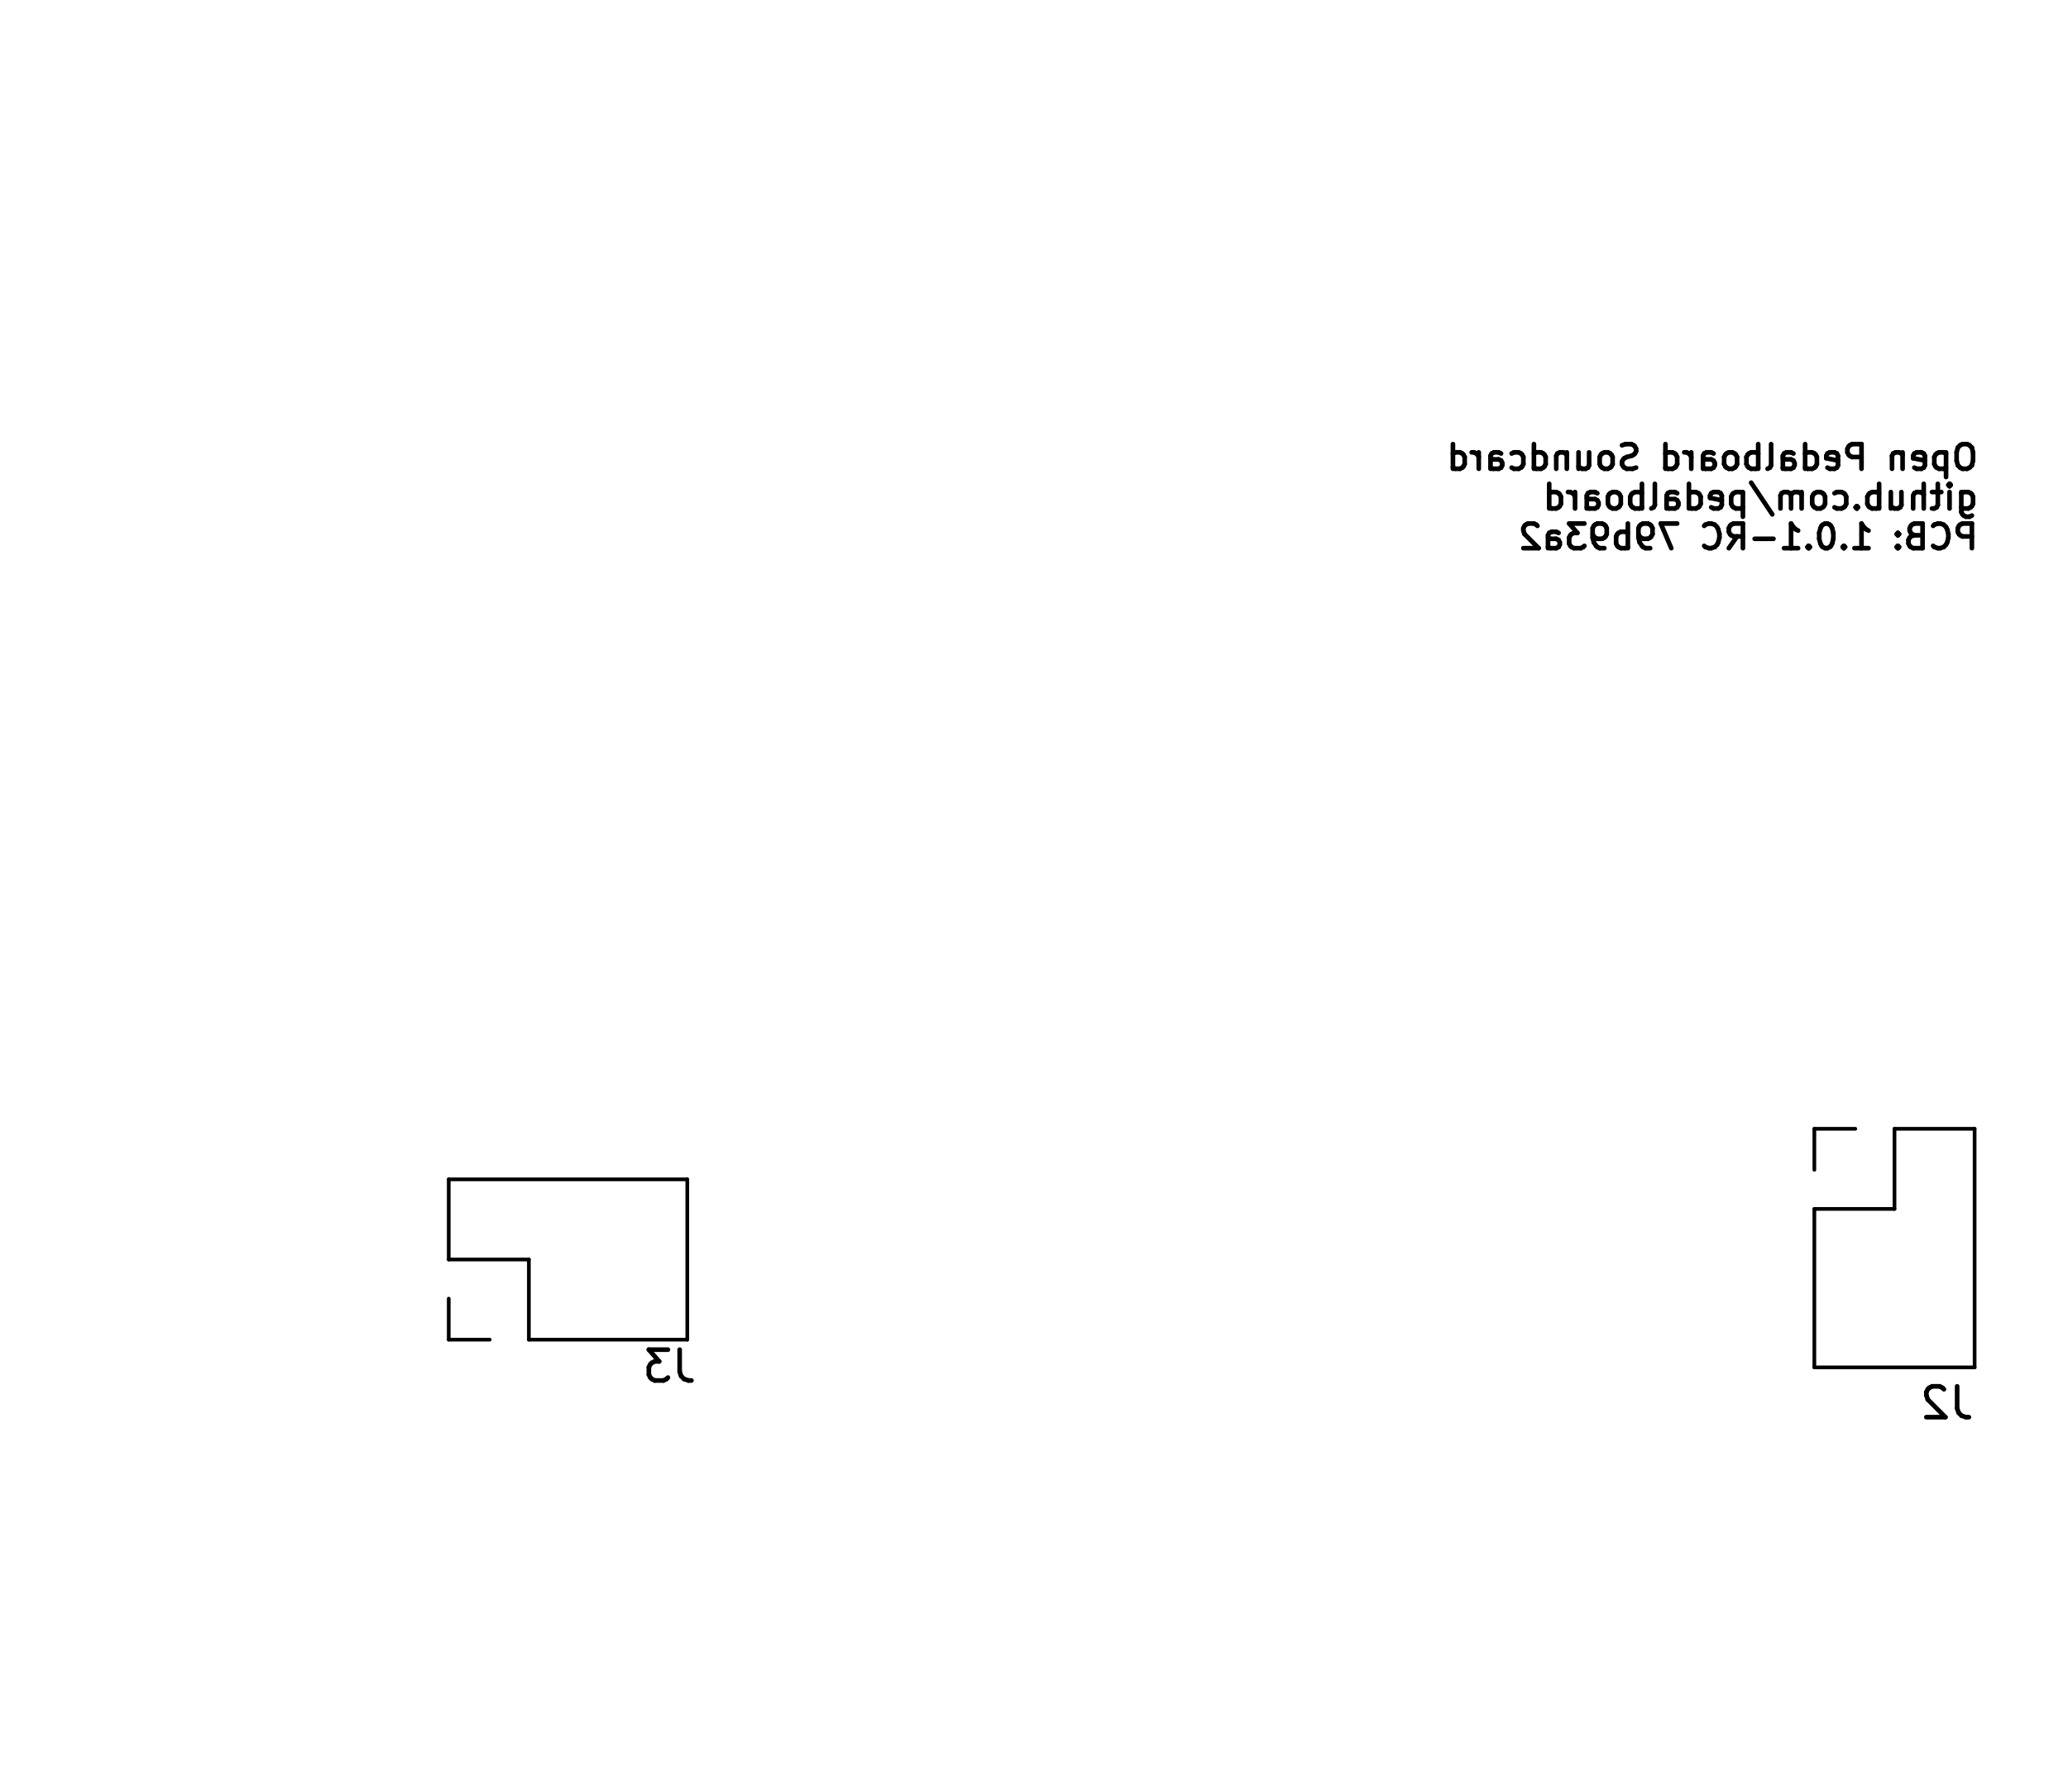
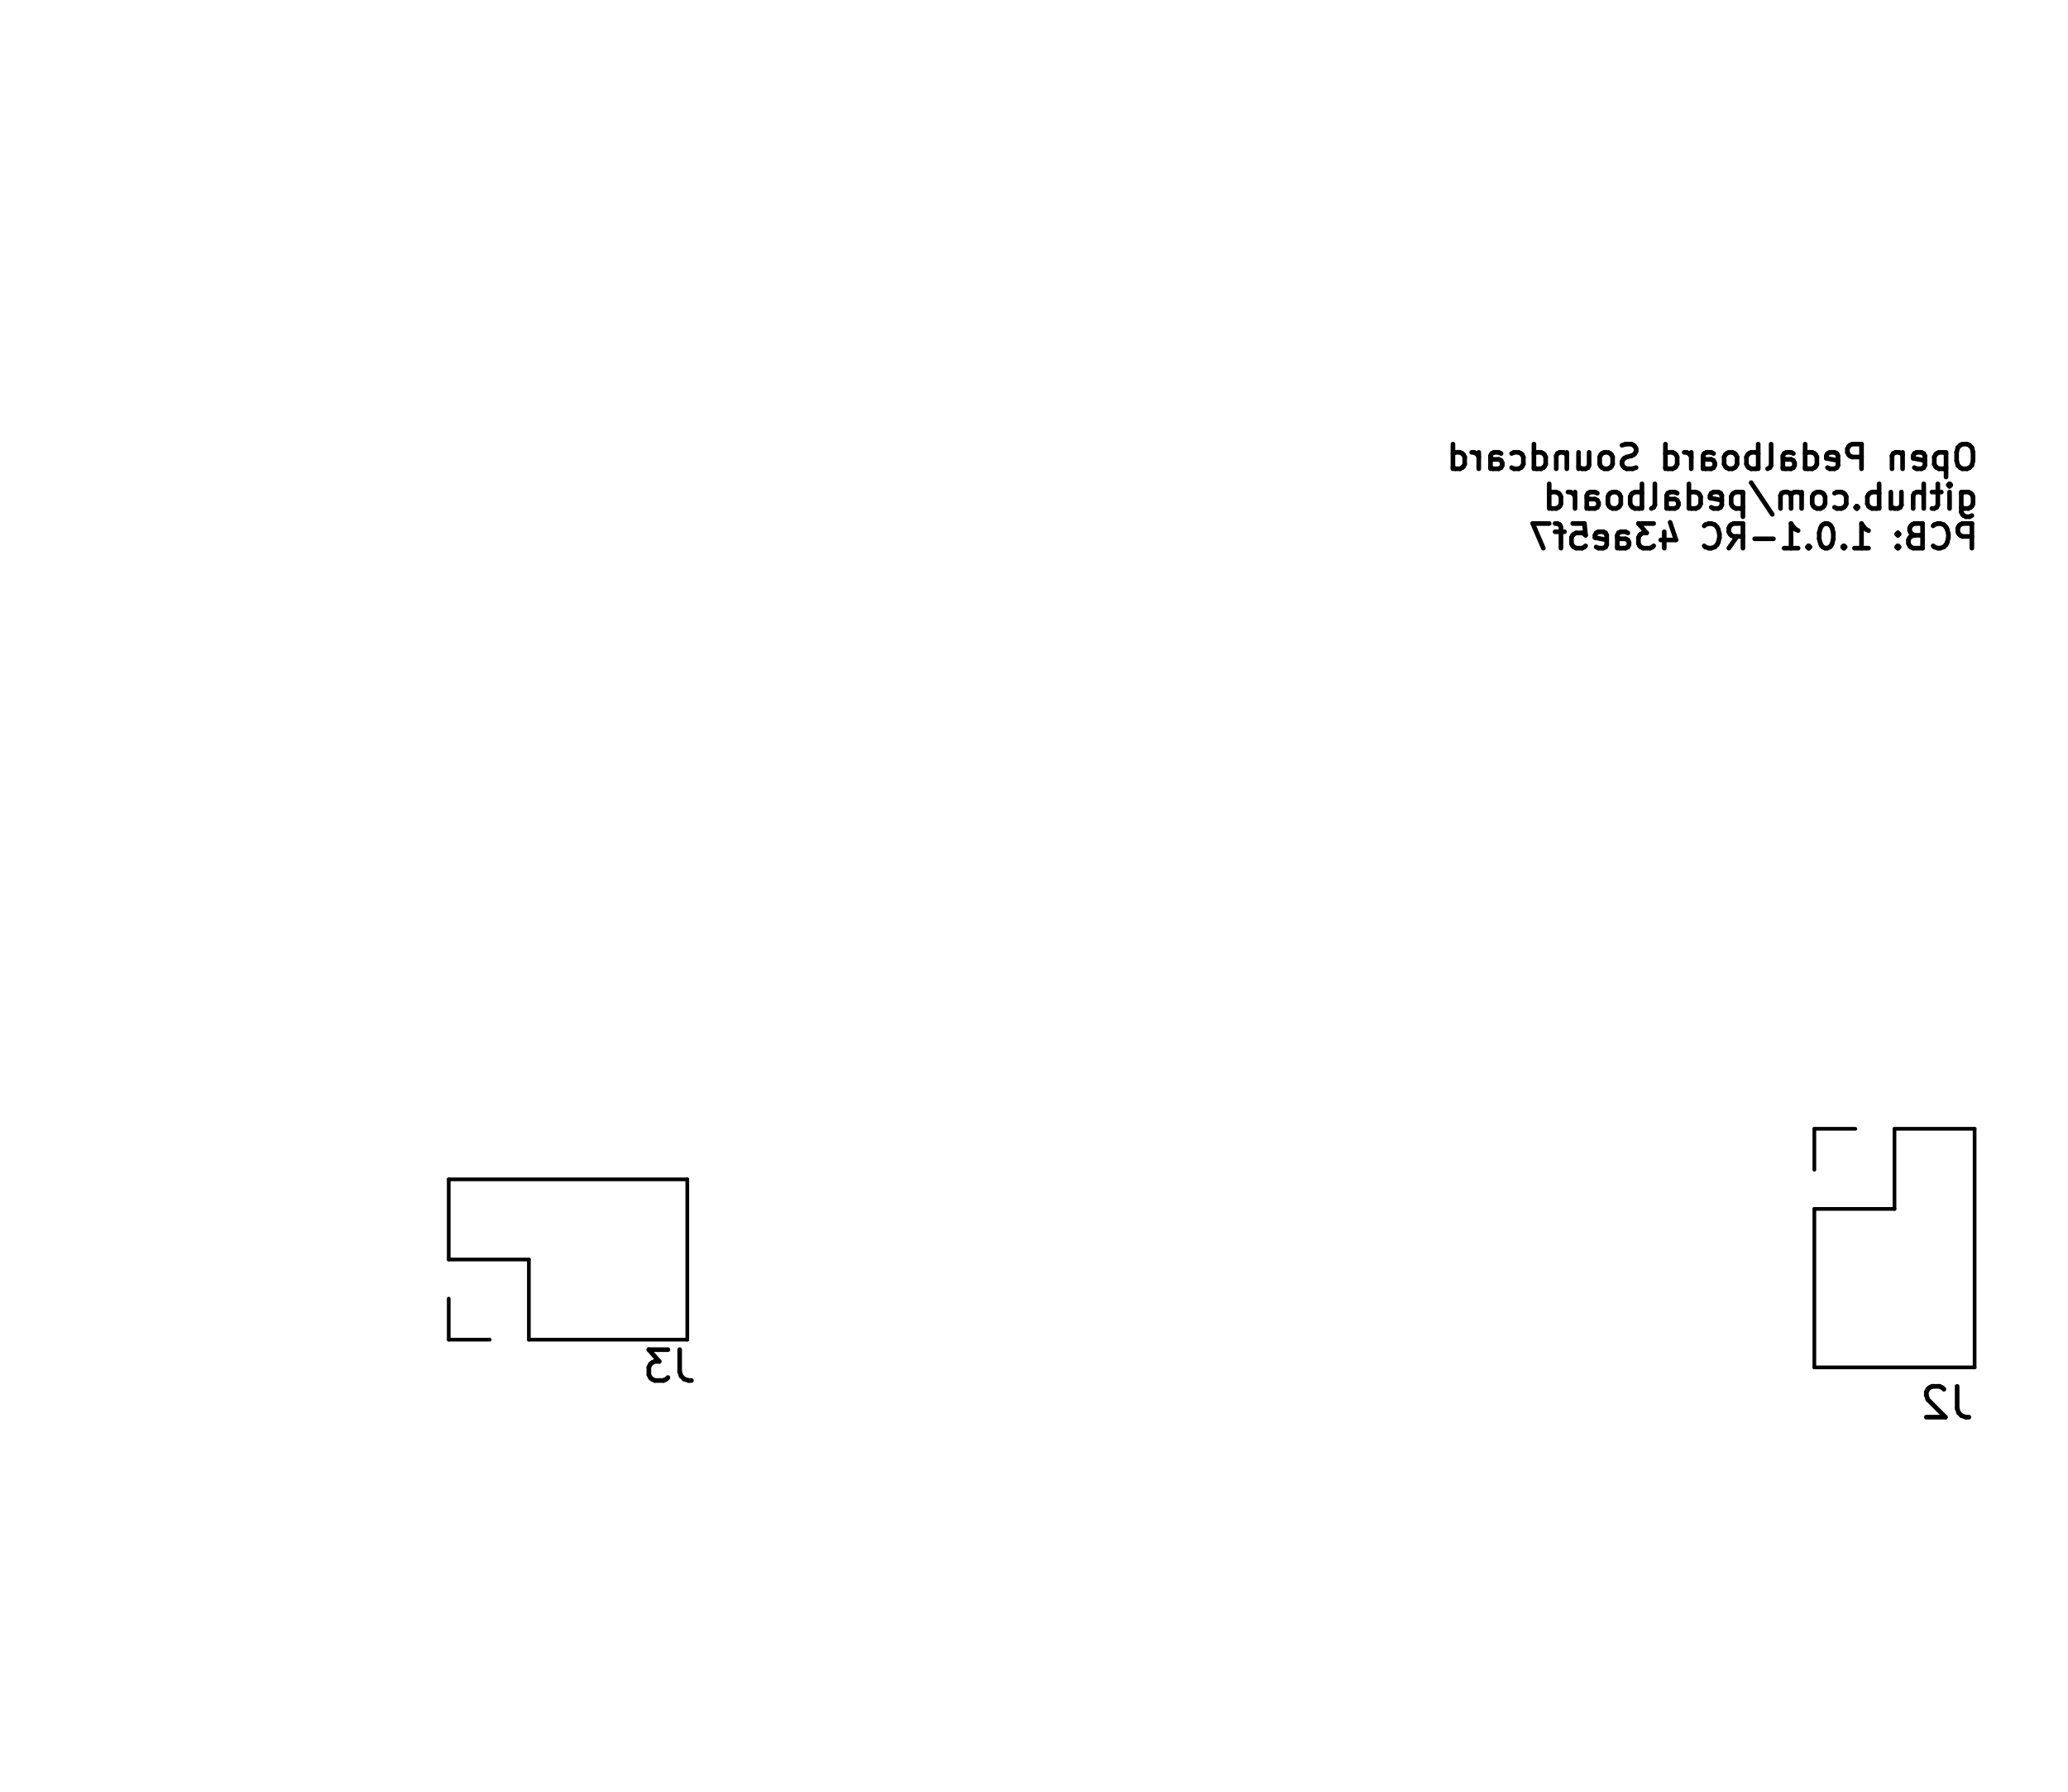
<svg xmlns="http://www.w3.org/2000/svg" version="1.1" width="6.71cm" height="5.811cm" viewBox="47.45 51.45 67.1 58.11">
  <g style="fill:#000000; fill-opacity:1;stroke:#000000; stroke-opacity:1; stroke-linecap:round; stroke-linejoin:round;" transform="translate(0 0) scale(1 1)">
</g>
  <g style="fill:none;  stroke:#000000; stroke-width:0.15; stroke-opacity:1;  stroke-linecap:round; stroke-linejoin:round;">
    <text x="111.72" y="66.764" transform="scale(-1 1) translate(-223.44 0)" textLength="17.509" font-size="1.067" lengthAdjust="spacingAndGlyphs" text-anchor="start" opacity="0" stroke-opacity="0">Open Pedalboard Soundcard</text>
    <g class="stroked-text">
      <path d="M111.278 65.858 L111.126 65.858 " />
      <path d="M111.126 65.858 L111.05 65.896 " />
      <path d="M111.05 65.896 L110.974 65.973 " />
      <path d="M110.974 65.973 L110.936 66.125 " />
      <path d="M110.936 66.125 L110.936 66.392 " />
      <path d="M110.936 66.392 L110.974 66.544 " />
      <path d="M110.974 66.544 L111.05 66.62 " />
      <path d="M111.05 66.62 L111.126 66.658 " />
      <path d="M111.126 66.658 L111.278 66.658 " />
      <path d="M111.278 66.658 L111.355 66.62 " />
      <path d="M111.355 66.62 L111.431 66.544 " />
      <path d="M111.431 66.544 L111.469 66.392 " />
      <path d="M111.469 66.392 L111.469 66.125 " />
      <path d="M111.469 66.125 L111.431 65.973 " />
      <path d="M111.431 65.973 L111.355 65.896 " />
      <path d="M111.355 65.896 L111.278 65.858 " />
      <path d="M110.593 66.125 L110.593 66.925 " />
      <path d="M110.593 66.163 L110.517 66.125 " />
      <path d="M110.517 66.125 L110.364 66.125 " />
      <path d="M110.364 66.125 L110.288 66.163 " />
      <path d="M110.288 66.163 L110.25 66.201 " />
      <path d="M110.25 66.201 L110.212 66.277 " />
      <path d="M110.212 66.277 L110.212 66.506 " />
      <path d="M110.212 66.506 L110.25 66.582 " />
      <path d="M110.25 66.582 L110.288 66.62 " />
      <path d="M110.288 66.62 L110.364 66.658 " />
      <path d="M110.364 66.658 L110.517 66.658 " />
      <path d="M110.517 66.658 L110.593 66.62 " />
      <path d="M109.564 66.62 L109.64 66.658 " />
      <path d="M109.64 66.658 L109.793 66.658 " />
      <path d="M109.793 66.658 L109.869 66.62 " />
      <path d="M109.869 66.62 L109.907 66.544 " />
      <path d="M109.907 66.544 L109.907 66.239 " />
      <path d="M109.907 66.239 L109.869 66.163 " />
      <path d="M109.869 66.163 L109.793 66.125 " />
      <path d="M109.793 66.125 L109.64 66.125 " />
      <path d="M109.64 66.125 L109.564 66.163 " />
      <path d="M109.564 66.163 L109.526 66.239 " />
      <path d="M109.526 66.239 L109.526 66.316 " />
      <path d="M109.526 66.316 L109.907 66.392 " />
      <path d="M109.183 66.125 L109.183 66.658 " />
      <path d="M109.183 66.201 L109.145 66.163 " />
      <path d="M109.145 66.163 L109.069 66.125 " />
      <path d="M109.069 66.125 L108.955 66.125 " />
      <path d="M108.955 66.125 L108.878 66.163 " />
      <path d="M108.878 66.163 L108.84 66.239 " />
      <path d="M108.84 66.239 L108.84 66.658 " />
      <path d="M107.85 66.658 L107.85 65.858 " />
      <path d="M107.85 65.858 L107.545 65.858 " />
      <path d="M107.545 65.858 L107.469 65.896 " />
      <path d="M107.469 65.896 L107.431 65.935 " />
      <path d="M107.431 65.935 L107.393 66.011 " />
      <path d="M107.393 66.011 L107.393 66.125 " />
      <path d="M107.393 66.125 L107.431 66.201 " />
      <path d="M107.431 66.201 L107.469 66.239 " />
      <path d="M107.469 66.239 L107.545 66.277 " />
      <path d="M107.545 66.277 L107.85 66.277 " />
      <path d="M106.745 66.62 L106.821 66.658 " />
      <path d="M106.821 66.658 L106.974 66.658 " />
      <path d="M106.974 66.658 L107.05 66.62 " />
      <path d="M107.05 66.62 L107.088 66.544 " />
      <path d="M107.088 66.544 L107.088 66.239 " />
      <path d="M107.088 66.239 L107.05 66.163 " />
      <path d="M107.05 66.163 L106.974 66.125 " />
      <path d="M106.974 66.125 L106.821 66.125 " />
      <path d="M106.821 66.125 L106.745 66.163 " />
      <path d="M106.745 66.163 L106.707 66.239 " />
      <path d="M106.707 66.239 L106.707 66.316 " />
      <path d="M106.707 66.316 L107.088 66.392 " />
      <path d="M106.021 66.658 L106.021 65.858 " />
      <path d="M106.021 66.62 L106.098 66.658 " />
      <path d="M106.098 66.658 L106.25 66.658 " />
      <path d="M106.25 66.658 L106.326 66.62 " />
      <path d="M106.326 66.62 L106.364 66.582 " />
      <path d="M106.364 66.582 L106.402 66.506 " />
      <path d="M106.402 66.506 L106.402 66.277 " />
      <path d="M106.402 66.277 L106.364 66.201 " />
      <path d="M106.364 66.201 L106.326 66.163 " />
      <path d="M106.326 66.163 L106.25 66.125 " />
      <path d="M106.25 66.125 L106.098 66.125 " />
      <path d="M106.098 66.125 L106.021 66.163 " />
      <path d="M105.298 66.658 L105.298 66.239 " />
      <path d="M105.298 66.239 L105.336 66.163 " />
      <path d="M105.336 66.163 L105.412 66.125 " />
      <path d="M105.412 66.125 L105.564 66.125 " />
      <path d="M105.564 66.125 L105.64 66.163 " />
      <path d="M105.298 66.62 L105.374 66.658 " />
      <path d="M105.374 66.658 L105.564 66.658 " />
      <path d="M105.564 66.658 L105.64 66.62 " />
      <path d="M105.64 66.62 L105.678 66.544 " />
      <path d="M105.678 66.544 L105.678 66.468 " />
      <path d="M105.678 66.468 L105.64 66.392 " />
      <path d="M105.64 66.392 L105.564 66.354 " />
      <path d="M105.564 66.354 L105.374 66.354 " />
      <path d="M105.374 66.354 L105.298 66.316 " />
      <path d="M104.802 66.658 L104.878 66.62 " />
      <path d="M104.878 66.62 L104.917 66.544 " />
      <path d="M104.917 66.544 L104.917 65.858 " />
      <path d="M104.498 66.658 L104.498 65.858 " />
      <path d="M104.498 66.163 L104.421 66.125 " />
      <path d="M104.421 66.125 L104.269 66.125 " />
      <path d="M104.269 66.125 L104.193 66.163 " />
      <path d="M104.193 66.163 L104.155 66.201 " />
      <path d="M104.155 66.201 L104.117 66.277 " />
      <path d="M104.117 66.277 L104.117 66.506 " />
      <path d="M104.117 66.506 L104.155 66.582 " />
      <path d="M104.155 66.582 L104.193 66.62 " />
      <path d="M104.193 66.62 L104.269 66.658 " />
      <path d="M104.269 66.658 L104.421 66.658 " />
      <path d="M104.421 66.658 L104.498 66.62 " />
      <path d="M103.659 66.658 L103.736 66.62 " />
      <path d="M103.736 66.62 L103.774 66.582 " />
      <path d="M103.774 66.582 L103.812 66.506 " />
      <path d="M103.812 66.506 L103.812 66.277 " />
      <path d="M103.812 66.277 L103.774 66.201 " />
      <path d="M103.774 66.201 L103.736 66.163 " />
      <path d="M103.736 66.163 L103.659 66.125 " />
      <path d="M103.659 66.125 L103.545 66.125 " />
      <path d="M103.545 66.125 L103.469 66.163 " />
      <path d="M103.469 66.163 L103.431 66.201 " />
      <path d="M103.431 66.201 L103.393 66.277 " />
      <path d="M103.393 66.277 L103.393 66.506 " />
      <path d="M103.393 66.506 L103.431 66.582 " />
      <path d="M103.431 66.582 L103.469 66.62 " />
      <path d="M103.469 66.62 L103.545 66.658 " />
      <path d="M103.545 66.658 L103.659 66.658 " />
      <path d="M102.707 66.658 L102.707 66.239 " />
      <path d="M102.707 66.239 L102.745 66.163 " />
      <path d="M102.745 66.163 L102.821 66.125 " />
      <path d="M102.821 66.125 L102.974 66.125 " />
      <path d="M102.974 66.125 L103.05 66.163 " />
      <path d="M102.707 66.62 L102.783 66.658 " />
      <path d="M102.783 66.658 L102.974 66.658 " />
      <path d="M102.974 66.658 L103.05 66.62 " />
      <path d="M103.05 66.62 L103.088 66.544 " />
      <path d="M103.088 66.544 L103.088 66.468 " />
      <path d="M103.088 66.468 L103.05 66.392 " />
      <path d="M103.05 66.392 L102.974 66.354 " />
      <path d="M102.974 66.354 L102.783 66.354 " />
      <path d="M102.783 66.354 L102.707 66.316 " />
      <path d="M102.326 66.658 L102.326 66.125 " />
      <path d="M102.326 66.277 L102.288 66.201 " />
      <path d="M102.288 66.201 L102.25 66.163 " />
      <path d="M102.25 66.163 L102.174 66.125 " />
      <path d="M102.174 66.125 L102.098 66.125 " />
      <path d="M101.488 66.658 L101.488 65.858 " />
      <path d="M101.488 66.62 L101.564 66.658 " />
      <path d="M101.564 66.658 L101.717 66.658 " />
      <path d="M101.717 66.658 L101.793 66.62 " />
      <path d="M101.793 66.62 L101.831 66.582 " />
      <path d="M101.831 66.582 L101.869 66.506 " />
      <path d="M101.869 66.506 L101.869 66.277 " />
      <path d="M101.869 66.277 L101.831 66.201 " />
      <path d="M101.831 66.201 L101.793 66.163 " />
      <path d="M101.793 66.163 L101.717 66.125 " />
      <path d="M101.717 66.125 L101.564 66.125 " />
      <path d="M101.564 66.125 L101.488 66.163 " />
      <path d="M100.536 66.62 L100.421 66.658 " />
      <path d="M100.421 66.658 L100.231 66.658 " />
      <path d="M100.231 66.658 L100.155 66.62 " />
      <path d="M100.155 66.62 L100.117 66.582 " />
      <path d="M100.117 66.582 L100.078 66.506 " />
      <path d="M100.078 66.506 L100.078 66.43 " />
      <path d="M100.078 66.43 L100.117 66.354 " />
      <path d="M100.117 66.354 L100.155 66.316 " />
      <path d="M100.155 66.316 L100.231 66.277 " />
      <path d="M100.231 66.277 L100.383 66.239 " />
      <path d="M100.383 66.239 L100.459 66.201 " />
      <path d="M100.459 66.201 L100.498 66.163 " />
      <path d="M100.498 66.163 L100.536 66.087 " />
      <path d="M100.536 66.087 L100.536 66.011 " />
      <path d="M100.536 66.011 L100.498 65.935 " />
      <path d="M100.498 65.935 L100.459 65.896 " />
      <path d="M100.459 65.896 L100.383 65.858 " />
      <path d="M100.383 65.858 L100.193 65.858 " />
      <path d="M100.193 65.858 L100.078 65.896 " />
      <path d="M99.621 66.658 L99.698 66.62 " />
      <path d="M99.698 66.62 L99.736 66.582 " />
      <path d="M99.736 66.582 L99.774 66.506 " />
      <path d="M99.774 66.506 L99.774 66.277 " />
      <path d="M99.774 66.277 L99.736 66.201 " />
      <path d="M99.736 66.201 L99.698 66.163 " />
      <path d="M99.698 66.163 L99.621 66.125 " />
      <path d="M99.621 66.125 L99.507 66.125 " />
      <path d="M99.507 66.125 L99.431 66.163 " />
      <path d="M99.431 66.163 L99.393 66.201 " />
      <path d="M99.393 66.201 L99.355 66.277 " />
      <path d="M99.355 66.277 L99.355 66.506 " />
      <path d="M99.355 66.506 L99.393 66.582 " />
      <path d="M99.393 66.582 L99.431 66.62 " />
      <path d="M99.431 66.62 L99.507 66.658 " />
      <path d="M99.507 66.658 L99.621 66.658 " />
      <path d="M98.669 66.125 L98.669 66.658 " />
      <path d="M99.012 66.125 L99.012 66.544 " />
      <path d="M99.012 66.544 L98.974 66.62 " />
      <path d="M98.974 66.62 L98.898 66.658 " />
      <path d="M98.898 66.658 L98.783 66.658 " />
      <path d="M98.783 66.658 L98.707 66.62 " />
      <path d="M98.707 66.62 L98.669 66.582 " />
      <path d="M98.288 66.125 L98.288 66.658 " />
      <path d="M98.288 66.201 L98.25 66.163 " />
      <path d="M98.25 66.163 L98.174 66.125 " />
      <path d="M98.174 66.125 L98.059 66.125 " />
      <path d="M98.059 66.125 L97.983 66.163 " />
      <path d="M97.983 66.163 L97.945 66.239 " />
      <path d="M97.945 66.239 L97.945 66.658 " />
      <path d="M97.221 66.658 L97.221 65.858 " />
      <path d="M97.221 66.62 L97.298 66.658 " />
      <path d="M97.298 66.658 L97.45 66.658 " />
      <path d="M97.45 66.658 L97.526 66.62 " />
      <path d="M97.526 66.62 L97.564 66.582 " />
      <path d="M97.564 66.582 L97.602 66.506 " />
      <path d="M97.602 66.506 L97.602 66.277 " />
      <path d="M97.602 66.277 L97.564 66.201 " />
      <path d="M97.564 66.201 L97.526 66.163 " />
      <path d="M97.526 66.163 L97.45 66.125 " />
      <path d="M97.45 66.125 L97.298 66.125 " />
      <path d="M97.298 66.125 L97.221 66.163 " />
      <path d="M96.498 66.62 L96.574 66.658 " />
      <path d="M96.574 66.658 L96.726 66.658 " />
      <path d="M96.726 66.658 L96.802 66.62 " />
      <path d="M96.802 66.62 L96.84 66.582 " />
      <path d="M96.84 66.582 L96.878 66.506 " />
      <path d="M96.878 66.506 L96.878 66.277 " />
      <path d="M96.878 66.277 L96.84 66.201 " />
      <path d="M96.84 66.201 L96.802 66.163 " />
      <path d="M96.802 66.163 L96.726 66.125 " />
      <path d="M96.726 66.125 L96.574 66.125 " />
      <path d="M96.574 66.125 L96.498 66.163 " />
      <path d="M95.812 66.658 L95.812 66.239 " />
      <path d="M95.812 66.239 L95.85 66.163 " />
      <path d="M95.85 66.163 L95.926 66.125 " />
      <path d="M95.926 66.125 L96.078 66.125 " />
      <path d="M96.078 66.125 L96.155 66.163 " />
      <path d="M95.812 66.62 L95.888 66.658 " />
      <path d="M95.888 66.658 L96.078 66.658 " />
      <path d="M96.078 66.658 L96.155 66.62 " />
      <path d="M96.155 66.62 L96.193 66.544 " />
      <path d="M96.193 66.544 L96.193 66.468 " />
      <path d="M96.193 66.468 L96.155 66.392 " />
      <path d="M96.155 66.392 L96.078 66.354 " />
      <path d="M96.078 66.354 L95.888 66.354 " />
      <path d="M95.888 66.354 L95.812 66.316 " />
      <path d="M95.431 66.658 L95.431 66.125 " />
      <path d="M95.431 66.277 L95.393 66.201 " />
      <path d="M95.393 66.201 L95.355 66.163 " />
      <path d="M95.355 66.163 L95.278 66.125 " />
      <path d="M95.278 66.125 L95.202 66.125 " />
      <path d="M94.593 66.658 L94.593 65.858 " />
      <path d="M94.593 66.62 L94.669 66.658 " />
      <path d="M94.669 66.658 L94.821 66.658 " />
      <path d="M94.821 66.658 L94.897 66.62 " />
      <path d="M94.897 66.62 L94.936 66.582 " />
      <path d="M94.936 66.582 L94.974 66.506 " />
      <path d="M94.974 66.506 L94.974 66.277 " />
      <path d="M94.974 66.277 L94.936 66.201 " />
      <path d="M94.936 66.201 L94.897 66.163 " />
      <path d="M94.897 66.163 L94.821 66.125 " />
      <path d="M94.821 66.125 L94.669 66.125 " />
      <path d="M94.669 66.125 L94.593 66.163 " />
    </g>
    <text x="111.72" y="68.052" transform="scale(-1 1) translate(-223.44 0)" textLength="14.385" font-size="1.067" lengthAdjust="spacingAndGlyphs" text-anchor="start" opacity="0" stroke-opacity="0">github.com/pedalboard</text>
    <g class="stroked-text">
      <path d="M111.088 67.413 L111.088 68.061 " />
      <path d="M111.088 68.061 L111.126 68.137 " />
      <path d="M111.126 68.137 L111.164 68.175 " />
      <path d="M111.164 68.175 L111.24 68.213 " />
      <path d="M111.24 68.213 L111.355 68.213 " />
      <path d="M111.355 68.213 L111.431 68.175 " />
      <path d="M111.088 67.908 L111.164 67.946 " />
      <path d="M111.164 67.946 L111.317 67.946 " />
      <path d="M111.317 67.946 L111.393 67.908 " />
      <path d="M111.393 67.908 L111.431 67.87 " />
      <path d="M111.431 67.87 L111.469 67.794 " />
      <path d="M111.469 67.794 L111.469 67.565 " />
      <path d="M111.469 67.565 L111.431 67.489 " />
      <path d="M111.431 67.489 L111.393 67.451 " />
      <path d="M111.393 67.451 L111.317 67.413 " />
      <path d="M111.317 67.413 L111.164 67.413 " />
      <path d="M111.164 67.413 L111.088 67.451 " />
      <path d="M110.707 67.946 L110.707 67.413 " />
      <path d="M110.707 67.146 L110.745 67.184 " />
      <path d="M110.745 67.184 L110.707 67.223 " />
      <path d="M110.707 67.223 L110.669 67.184 " />
      <path d="M110.669 67.184 L110.707 67.146 " />
      <path d="M110.707 67.146 L110.707 67.223 " />
      <path d="M110.44 67.413 L110.136 67.413 " />
      <path d="M110.326 67.146 L110.326 67.832 " />
      <path d="M110.326 67.832 L110.288 67.908 " />
      <path d="M110.288 67.908 L110.212 67.946 " />
      <path d="M110.212 67.946 L110.136 67.946 " />
      <path d="M109.869 67.946 L109.869 67.146 " />
      <path d="M109.526 67.946 L109.526 67.527 " />
      <path d="M109.526 67.527 L109.564 67.451 " />
      <path d="M109.564 67.451 L109.64 67.413 " />
      <path d="M109.64 67.413 L109.755 67.413 " />
      <path d="M109.755 67.413 L109.831 67.451 " />
      <path d="M109.831 67.451 L109.869 67.489 " />
      <path d="M108.802 67.413 L108.802 67.946 " />
      <path d="M109.145 67.413 L109.145 67.832 " />
      <path d="M109.145 67.832 L109.107 67.908 " />
      <path d="M109.107 67.908 L109.031 67.946 " />
      <path d="M109.031 67.946 L108.917 67.946 " />
      <path d="M108.917 67.946 L108.84 67.908 " />
      <path d="M108.84 67.908 L108.802 67.87 " />
      <path d="M108.421 67.946 L108.421 67.146 " />
      <path d="M108.421 67.451 L108.345 67.413 " />
      <path d="M108.345 67.413 L108.193 67.413 " />
      <path d="M108.193 67.413 L108.117 67.451 " />
      <path d="M108.117 67.451 L108.078 67.489 " />
      <path d="M108.078 67.489 L108.04 67.565 " />
      <path d="M108.04 67.565 L108.04 67.794 " />
      <path d="M108.04 67.794 L108.078 67.87 " />
      <path d="M108.078 67.87 L108.117 67.908 " />
      <path d="M108.117 67.908 L108.193 67.946 " />
      <path d="M108.193 67.946 L108.345 67.946 " />
      <path d="M108.345 67.946 L108.421 67.908 " />
      <path d="M107.698 67.87 L107.659 67.908 " />
      <path d="M107.659 67.908 L107.698 67.946 " />
      <path d="M107.698 67.946 L107.736 67.908 " />
      <path d="M107.736 67.908 L107.698 67.87 " />
      <path d="M107.698 67.87 L107.698 67.946 " />
      <path d="M106.974 67.908 L107.05 67.946 " />
      <path d="M107.05 67.946 L107.202 67.946 " />
      <path d="M107.202 67.946 L107.278 67.908 " />
      <path d="M107.278 67.908 L107.317 67.87 " />
      <path d="M107.317 67.87 L107.355 67.794 " />
      <path d="M107.355 67.794 L107.355 67.565 " />
      <path d="M107.355 67.565 L107.317 67.489 " />
      <path d="M107.317 67.489 L107.278 67.451 " />
      <path d="M107.278 67.451 L107.202 67.413 " />
      <path d="M107.202 67.413 L107.05 67.413 " />
      <path d="M107.05 67.413 L106.974 67.451 " />
      <path d="M106.517 67.946 L106.593 67.908 " />
      <path d="M106.593 67.908 L106.631 67.87 " />
      <path d="M106.631 67.87 L106.669 67.794 " />
      <path d="M106.669 67.794 L106.669 67.565 " />
      <path d="M106.669 67.565 L106.631 67.489 " />
      <path d="M106.631 67.489 L106.593 67.451 " />
      <path d="M106.593 67.451 L106.517 67.413 " />
      <path d="M106.517 67.413 L106.402 67.413 " />
      <path d="M106.402 67.413 L106.326 67.451 " />
      <path d="M106.326 67.451 L106.288 67.489 " />
      <path d="M106.288 67.489 L106.25 67.565 " />
      <path d="M106.25 67.565 L106.25 67.794 " />
      <path d="M106.25 67.794 L106.288 67.87 " />
      <path d="M106.288 67.87 L106.326 67.908 " />
      <path d="M106.326 67.908 L106.402 67.946 " />
      <path d="M106.402 67.946 L106.517 67.946 " />
      <path d="M105.907 67.946 L105.907 67.413 " />
      <path d="M105.907 67.489 L105.869 67.451 " />
      <path d="M105.869 67.451 L105.793 67.413 " />
      <path d="M105.793 67.413 L105.678 67.413 " />
      <path d="M105.678 67.413 L105.602 67.451 " />
      <path d="M105.602 67.451 L105.564 67.527 " />
      <path d="M105.564 67.527 L105.564 67.946 " />
      <path d="M105.564 67.527 L105.526 67.451 " />
      <path d="M105.526 67.451 L105.45 67.413 " />
      <path d="M105.45 67.413 L105.336 67.413 " />
      <path d="M105.336 67.413 L105.259 67.451 " />
      <path d="M105.259 67.451 L105.221 67.527 " />
      <path d="M105.221 67.527 L105.221 67.946 " />
      <path d="M104.269 67.108 L104.955 68.137 " />
      <path d="M104.002 67.413 L104.002 68.213 " />
      <path d="M104.002 67.451 L103.926 67.413 " />
      <path d="M103.926 67.413 L103.774 67.413 " />
      <path d="M103.774 67.413 L103.698 67.451 " />
      <path d="M103.698 67.451 L103.659 67.489 " />
      <path d="M103.659 67.489 L103.621 67.565 " />
      <path d="M103.621 67.565 L103.621 67.794 " />
      <path d="M103.621 67.794 L103.659 67.87 " />
      <path d="M103.659 67.87 L103.698 67.908 " />
      <path d="M103.698 67.908 L103.774 67.946 " />
      <path d="M103.774 67.946 L103.926 67.946 " />
      <path d="M103.926 67.946 L104.002 67.908 " />
      <path d="M102.974 67.908 L103.05 67.946 " />
      <path d="M103.05 67.946 L103.202 67.946 " />
      <path d="M103.202 67.946 L103.278 67.908 " />
      <path d="M103.278 67.908 L103.317 67.832 " />
      <path d="M103.317 67.832 L103.317 67.527 " />
      <path d="M103.317 67.527 L103.278 67.451 " />
      <path d="M103.278 67.451 L103.202 67.413 " />
      <path d="M103.202 67.413 L103.05 67.413 " />
      <path d="M103.05 67.413 L102.974 67.451 " />
      <path d="M102.974 67.451 L102.936 67.527 " />
      <path d="M102.936 67.527 L102.936 67.603 " />
      <path d="M102.936 67.603 L103.317 67.68 " />
      <path d="M102.25 67.946 L102.25 67.146 " />
      <path d="M102.25 67.908 L102.326 67.946 " />
      <path d="M102.326 67.946 L102.478 67.946 " />
      <path d="M102.478 67.946 L102.555 67.908 " />
      <path d="M102.555 67.908 L102.593 67.87 " />
      <path d="M102.593 67.87 L102.631 67.794 " />
      <path d="M102.631 67.794 L102.631 67.565 " />
      <path d="M102.631 67.565 L102.593 67.489 " />
      <path d="M102.593 67.489 L102.555 67.451 " />
      <path d="M102.555 67.451 L102.478 67.413 " />
      <path d="M102.478 67.413 L102.326 67.413 " />
      <path d="M102.326 67.413 L102.25 67.451 " />
      <path d="M101.526 67.946 L101.526 67.527 " />
      <path d="M101.526 67.527 L101.564 67.451 " />
      <path d="M101.564 67.451 L101.64 67.413 " />
      <path d="M101.64 67.413 L101.793 67.413 " />
      <path d="M101.793 67.413 L101.869 67.451 " />
      <path d="M101.526 67.908 L101.602 67.946 " />
      <path d="M101.602 67.946 L101.793 67.946 " />
      <path d="M101.793 67.946 L101.869 67.908 " />
      <path d="M101.869 67.908 L101.907 67.832 " />
      <path d="M101.907 67.832 L101.907 67.756 " />
      <path d="M101.907 67.756 L101.869 67.68 " />
      <path d="M101.869 67.68 L101.793 67.642 " />
      <path d="M101.793 67.642 L101.602 67.642 " />
      <path d="M101.602 67.642 L101.526 67.603 " />
      <path d="M101.031 67.946 L101.107 67.908 " />
      <path d="M101.107 67.908 L101.145 67.832 " />
      <path d="M101.145 67.832 L101.145 67.146 " />
      <path d="M100.726 67.946 L100.726 67.146 " />
      <path d="M100.726 67.451 L100.65 67.413 " />
      <path d="M100.65 67.413 L100.498 67.413 " />
      <path d="M100.498 67.413 L100.421 67.451 " />
      <path d="M100.421 67.451 L100.383 67.489 " />
      <path d="M100.383 67.489 L100.345 67.565 " />
      <path d="M100.345 67.565 L100.345 67.794 " />
      <path d="M100.345 67.794 L100.383 67.87 " />
      <path d="M100.383 67.87 L100.421 67.908 " />
      <path d="M100.421 67.908 L100.498 67.946 " />
      <path d="M100.498 67.946 L100.65 67.946 " />
      <path d="M100.65 67.946 L100.726 67.908 " />
      <path d="M99.888 67.946 L99.964 67.908 " />
      <path d="M99.964 67.908 L100.002 67.87 " />
      <path d="M100.002 67.87 L100.04 67.794 " />
      <path d="M100.04 67.794 L100.04 67.565 " />
      <path d="M100.04 67.565 L100.002 67.489 " />
      <path d="M100.002 67.489 L99.964 67.451 " />
      <path d="M99.964 67.451 L99.888 67.413 " />
      <path d="M99.888 67.413 L99.774 67.413 " />
      <path d="M99.774 67.413 L99.698 67.451 " />
      <path d="M99.698 67.451 L99.659 67.489 " />
      <path d="M99.659 67.489 L99.621 67.565 " />
      <path d="M99.621 67.565 L99.621 67.794 " />
      <path d="M99.621 67.794 L99.659 67.87 " />
      <path d="M99.659 67.87 L99.698 67.908 " />
      <path d="M99.698 67.908 L99.774 67.946 " />
      <path d="M99.774 67.946 L99.888 67.946 " />
      <path d="M98.936 67.946 L98.936 67.527 " />
      <path d="M98.936 67.527 L98.974 67.451 " />
      <path d="M98.974 67.451 L99.05 67.413 " />
      <path d="M99.05 67.413 L99.202 67.413 " />
      <path d="M99.202 67.413 L99.278 67.451 " />
      <path d="M98.936 67.908 L99.012 67.946 " />
      <path d="M99.012 67.946 L99.202 67.946 " />
      <path d="M99.202 67.946 L99.278 67.908 " />
      <path d="M99.278 67.908 L99.317 67.832 " />
      <path d="M99.317 67.832 L99.317 67.756 " />
      <path d="M99.317 67.756 L99.278 67.68 " />
      <path d="M99.278 67.68 L99.202 67.642 " />
      <path d="M99.202 67.642 L99.012 67.642 " />
      <path d="M99.012 67.642 L98.936 67.603 " />
      <path d="M98.555 67.946 L98.555 67.413 " />
      <path d="M98.555 67.565 L98.517 67.489 " />
      <path d="M98.517 67.489 L98.478 67.451 " />
      <path d="M98.478 67.451 L98.402 67.413 " />
      <path d="M98.402 67.413 L98.326 67.413 " />
      <path d="M97.717 67.946 L97.717 67.146 " />
      <path d="M97.717 67.908 L97.793 67.946 " />
      <path d="M97.793 67.946 L97.945 67.946 " />
      <path d="M97.945 67.946 L98.021 67.908 " />
      <path d="M98.021 67.908 L98.059 67.87 " />
      <path d="M98.059 67.87 L98.098 67.794 " />
      <path d="M98.098 67.794 L98.098 67.565 " />
      <path d="M98.098 67.565 L98.059 67.489 " />
      <path d="M98.059 67.489 L98.021 67.451 " />
      <path d="M98.021 67.451 L97.945 67.413 " />
      <path d="M97.945 67.413 L97.793 67.413 " />
      <path d="M97.793 67.413 L97.717 67.451 " />
    </g>
-     <text x="111.72" y="69.34" transform="scale(-1 1) translate(-223.44 0)" textLength="15.185" font-size="1.067" lengthAdjust="spacingAndGlyphs" text-anchor="start" opacity="0" stroke-opacity="0">PCB: 1.0.1-RC 79b93a2</text>
+     <text x="111.72" y="69.34" transform="scale(-1 1) translate(-223.44 0)" textLength="14.842" font-size="1.067" lengthAdjust="spacingAndGlyphs" text-anchor="start" opacity="0" stroke-opacity="0">PCB: 1.0.1-RC 43ae5f7</text>
    <g class="stroked-text">
      <path d="M111.431 69.234 L111.431 68.434 " />
      <path d="M111.431 68.434 L111.126 68.434 " />
      <path d="M111.126 68.434 L111.05 68.472 " />
      <path d="M111.05 68.472 L111.012 68.51 " />
      <path d="M111.012 68.51 L110.974 68.587 " />
      <path d="M110.974 68.587 L110.974 68.701 " />
      <path d="M110.974 68.701 L111.012 68.777 " />
      <path d="M111.012 68.777 L111.05 68.815 " />
      <path d="M111.05 68.815 L111.126 68.853 " />
      <path d="M111.126 68.853 L111.431 68.853 " />
      <path d="M110.174 69.158 L110.212 69.196 " />
      <path d="M110.212 69.196 L110.326 69.234 " />
      <path d="M110.326 69.234 L110.402 69.234 " />
      <path d="M110.402 69.234 L110.517 69.196 " />
      <path d="M110.517 69.196 L110.593 69.12 " />
      <path d="M110.593 69.12 L110.631 69.044 " />
      <path d="M110.631 69.044 L110.669 68.891 " />
      <path d="M110.669 68.891 L110.669 68.777 " />
      <path d="M110.669 68.777 L110.631 68.625 " />
      <path d="M110.631 68.625 L110.593 68.549 " />
      <path d="M110.593 68.549 L110.517 68.472 " />
      <path d="M110.517 68.472 L110.402 68.434 " />
      <path d="M110.402 68.434 L110.326 68.434 " />
      <path d="M110.326 68.434 L110.212 68.472 " />
      <path d="M110.212 68.472 L110.174 68.51 " />
      <path d="M109.564 68.815 L109.45 68.853 " />
      <path d="M109.45 68.853 L109.412 68.891 " />
      <path d="M109.412 68.891 L109.374 68.968 " />
      <path d="M109.374 68.968 L109.374 69.082 " />
      <path d="M109.374 69.082 L109.412 69.158 " />
      <path d="M109.412 69.158 L109.45 69.196 " />
      <path d="M109.45 69.196 L109.526 69.234 " />
      <path d="M109.526 69.234 L109.831 69.234 " />
      <path d="M109.831 69.234 L109.831 68.434 " />
      <path d="M109.831 68.434 L109.564 68.434 " />
      <path d="M109.564 68.434 L109.488 68.472 " />
      <path d="M109.488 68.472 L109.45 68.51 " />
      <path d="M109.45 68.51 L109.412 68.587 " />
      <path d="M109.412 68.587 L109.412 68.663 " />
      <path d="M109.412 68.663 L109.45 68.739 " />
      <path d="M109.45 68.739 L109.488 68.777 " />
      <path d="M109.488 68.777 L109.564 68.815 " />
      <path d="M109.564 68.815 L109.831 68.815 " />
      <path d="M109.031 69.158 L108.993 69.196 " />
      <path d="M108.993 69.196 L109.031 69.234 " />
      <path d="M109.031 69.234 L109.069 69.196 " />
      <path d="M109.069 69.196 L109.031 69.158 " />
      <path d="M109.031 69.158 L109.031 69.234 " />
      <path d="M109.031 68.739 L108.993 68.777 " />
      <path d="M108.993 68.777 L109.031 68.815 " />
      <path d="M109.031 68.815 L109.069 68.777 " />
      <path d="M109.069 68.777 L109.031 68.739 " />
      <path d="M109.031 68.739 L109.031 68.815 " />
      <path d="M107.621 69.234 L108.078 69.234 " />
      <path d="M107.85 69.234 L107.85 68.434 " />
      <path d="M107.85 68.434 L107.926 68.549 " />
      <path d="M107.926 68.549 L108.002 68.625 " />
      <path d="M108.002 68.625 L108.078 68.663 " />
      <path d="M107.278 69.158 L107.24 69.196 " />
      <path d="M107.24 69.196 L107.278 69.234 " />
      <path d="M107.278 69.234 L107.317 69.196 " />
      <path d="M107.317 69.196 L107.278 69.158 " />
      <path d="M107.278 69.158 L107.278 69.234 " />
      <path d="M106.745 68.434 L106.669 68.434 " />
      <path d="M106.669 68.434 L106.593 68.472 " />
      <path d="M106.593 68.472 L106.555 68.51 " />
      <path d="M106.555 68.51 L106.517 68.587 " />
      <path d="M106.517 68.587 L106.478 68.739 " />
      <path d="M106.478 68.739 L106.478 68.93 " />
      <path d="M106.478 68.93 L106.517 69.082 " />
      <path d="M106.517 69.082 L106.555 69.158 " />
      <path d="M106.555 69.158 L106.593 69.196 " />
      <path d="M106.593 69.196 L106.669 69.234 " />
      <path d="M106.669 69.234 L106.745 69.234 " />
      <path d="M106.745 69.234 L106.821 69.196 " />
      <path d="M106.821 69.196 L106.859 69.158 " />
      <path d="M106.859 69.158 L106.898 69.082 " />
      <path d="M106.898 69.082 L106.936 68.93 " />
      <path d="M106.936 68.93 L106.936 68.739 " />
      <path d="M106.936 68.739 L106.898 68.587 " />
      <path d="M106.898 68.587 L106.859 68.51 " />
      <path d="M106.859 68.51 L106.821 68.472 " />
      <path d="M106.821 68.472 L106.745 68.434 " />
      <path d="M106.136 69.158 L106.098 69.196 " />
      <path d="M106.098 69.196 L106.136 69.234 " />
      <path d="M106.136 69.234 L106.174 69.196 " />
      <path d="M106.174 69.196 L106.136 69.158 " />
      <path d="M106.136 69.158 L106.136 69.234 " />
      <path d="M105.336 69.234 L105.793 69.234 " />
      <path d="M105.564 69.234 L105.564 68.434 " />
      <path d="M105.564 68.434 L105.64 68.549 " />
      <path d="M105.64 68.549 L105.717 68.625 " />
      <path d="M105.717 68.625 L105.793 68.663 " />
      <path d="M104.993 68.93 L104.383 68.93 " />
      <path d="M103.545 69.234 L103.812 68.853 " />
      <path d="M104.002 69.234 L104.002 68.434 " />
      <path d="M104.002 68.434 L103.698 68.434 " />
      <path d="M103.698 68.434 L103.621 68.472 " />
      <path d="M103.621 68.472 L103.583 68.51 " />
      <path d="M103.583 68.51 L103.545 68.587 " />
      <path d="M103.545 68.587 L103.545 68.701 " />
      <path d="M103.545 68.701 L103.583 68.777 " />
      <path d="M103.583 68.777 L103.621 68.815 " />
      <path d="M103.621 68.815 L103.698 68.853 " />
      <path d="M103.698 68.853 L104.002 68.853 " />
      <path d="M102.745 69.158 L102.783 69.196 " />
      <path d="M102.783 69.196 L102.898 69.234 " />
      <path d="M102.898 69.234 L102.974 69.234 " />
      <path d="M102.974 69.234 L103.088 69.196 " />
      <path d="M103.088 69.196 L103.164 69.12 " />
      <path d="M103.164 69.12 L103.202 69.044 " />
      <path d="M103.202 69.044 L103.24 68.891 " />
      <path d="M103.24 68.891 L103.24 68.777 " />
      <path d="M103.24 68.777 L103.202 68.625 " />
      <path d="M103.202 68.625 L103.164 68.549 " />
      <path d="M103.164 68.549 L103.088 68.472 " />
      <path d="M103.088 68.472 L102.974 68.434 " />
      <path d="M102.974 68.434 L102.898 68.434 " />
      <path d="M102.898 68.434 L102.783 68.472 " />
      <path d="M102.783 68.472 L102.745 68.51 " />
-       <path d="M101.869 68.434 L101.336 68.434 " />
-       <path d="M101.336 68.434 L101.678 69.234 " />
-       <path d="M100.993 69.234 L100.84 69.234 " />
-       <path d="M100.84 69.234 L100.764 69.196 " />
-       <path d="M100.764 69.196 L100.726 69.158 " />
-       <path d="M100.726 69.158 L100.65 69.044 " />
-       <path d="M100.65 69.044 L100.612 68.891 " />
-       <path d="M100.612 68.891 L100.612 68.587 " />
-       <path d="M100.612 68.587 L100.65 68.51 " />
-       <path d="M100.65 68.51 L100.688 68.472 " />
-       <path d="M100.688 68.472 L100.764 68.434 " />
-       <path d="M100.764 68.434 L100.917 68.434 " />
-       <path d="M100.917 68.434 L100.993 68.472 " />
-       <path d="M100.993 68.472 L101.031 68.51 " />
-       <path d="M101.031 68.51 L101.069 68.587 " />
-       <path d="M101.069 68.587 L101.069 68.777 " />
-       <path d="M101.069 68.777 L101.031 68.853 " />
-       <path d="M101.031 68.853 L100.993 68.891 " />
-       <path d="M100.993 68.891 L100.917 68.93 " />
-       <path d="M100.917 68.93 L100.764 68.93 " />
-       <path d="M100.764 68.93 L100.688 68.891 " />
-       <path d="M100.688 68.891 L100.65 68.853 " />
-       <path d="M100.65 68.853 L100.612 68.777 " />
-       <path d="M100.269 69.234 L100.269 68.434 " />
-       <path d="M100.269 68.739 L100.193 68.701 " />
-       <path d="M100.193 68.701 L100.04 68.701 " />
-       <path d="M100.04 68.701 L99.964 68.739 " />
-       <path d="M99.964 68.739 L99.926 68.777 " />
-       <path d="M99.926 68.777 L99.888 68.853 " />
-       <path d="M99.888 68.853 L99.888 69.082 " />
-       <path d="M99.888 69.082 L99.926 69.158 " />
-       <path d="M99.926 69.158 L99.964 69.196 " />
-       <path d="M99.964 69.196 L100.04 69.234 " />
-       <path d="M100.04 69.234 L100.193 69.234 " />
+       <path d="M101.45 68.701 L101.45 69.234 " />
+       <path d="M101.64 68.396 L101.831 68.968 " />
+       <path d="M101.831 68.968 L101.336 68.968 " />
+       <path d="M101.107 68.434 L100.612 68.434 " />
+       <path d="M100.612 68.434 L100.878 68.739 " />
+       <path d="M100.878 68.739 L100.764 68.739 " />
+       <path d="M100.764 68.739 L100.688 68.777 " />
+       <path d="M100.688 68.777 L100.65 68.815 " />
+       <path d="M100.65 68.815 L100.612 68.891 " />
+       <path d="M100.612 68.891 L100.612 69.082 " />
+       <path d="M100.612 69.082 L100.65 69.158 " />
+       <path d="M100.65 69.158 L100.688 69.196 " />
+       <path d="M100.688 69.196 L100.764 69.234 " />
+       <path d="M100.764 69.234 L100.993 69.234 " />
+       <path d="M100.993 69.234 L101.069 69.196 " />
+       <path d="M101.069 69.196 L101.107 69.158 " />
+       <path d="M99.926 69.234 L99.926 68.815 " />
+       <path d="M99.926 68.815 L99.964 68.739 " />
+       <path d="M99.964 68.739 L100.04 68.701 " />
+       <path d="M100.04 68.701 L100.193 68.701 " />
+       <path d="M100.193 68.701 L100.269 68.739 " />
+       <path d="M99.926 69.196 L100.002 69.234 " />
+       <path d="M100.002 69.234 L100.193 69.234 " />
      <path d="M100.193 69.234 L100.269 69.196 " />
-       <path d="M99.507 69.234 L99.355 69.234 " />
-       <path d="M99.355 69.234 L99.278 69.196 " />
-       <path d="M99.278 69.196 L99.24 69.158 " />
-       <path d="M99.24 69.158 L99.164 69.044 " />
-       <path d="M99.164 69.044 L99.126 68.891 " />
-       <path d="M99.126 68.891 L99.126 68.587 " />
-       <path d="M99.126 68.587 L99.164 68.51 " />
-       <path d="M99.164 68.51 L99.202 68.472 " />
-       <path d="M99.202 68.472 L99.278 68.434 " />
-       <path d="M99.278 68.434 L99.431 68.434 " />
-       <path d="M99.431 68.434 L99.507 68.472 " />
-       <path d="M99.507 68.472 L99.545 68.51 " />
-       <path d="M99.545 68.51 L99.583 68.587 " />
-       <path d="M99.583 68.587 L99.583 68.777 " />
-       <path d="M99.583 68.777 L99.545 68.853 " />
-       <path d="M99.545 68.853 L99.507 68.891 " />
-       <path d="M99.507 68.891 L99.431 68.93 " />
-       <path d="M99.431 68.93 L99.278 68.93 " />
-       <path d="M99.278 68.93 L99.202 68.891 " />
-       <path d="M99.202 68.891 L99.164 68.853 " />
-       <path d="M99.164 68.853 L99.126 68.777 " />
-       <path d="M98.859 68.434 L98.364 68.434 " />
-       <path d="M98.364 68.434 L98.631 68.739 " />
-       <path d="M98.631 68.739 L98.517 68.739 " />
-       <path d="M98.517 68.739 L98.44 68.777 " />
-       <path d="M98.44 68.777 L98.402 68.815 " />
-       <path d="M98.402 68.815 L98.364 68.891 " />
-       <path d="M98.364 68.891 L98.364 69.082 " />
-       <path d="M98.364 69.082 L98.402 69.158 " />
-       <path d="M98.402 69.158 L98.44 69.196 " />
-       <path d="M98.44 69.196 L98.517 69.234 " />
-       <path d="M98.517 69.234 L98.745 69.234 " />
-       <path d="M98.745 69.234 L98.821 69.196 " />
-       <path d="M98.821 69.196 L98.859 69.158 " />
-       <path d="M97.678 69.234 L97.678 68.815 " />
-       <path d="M97.678 68.815 L97.717 68.739 " />
-       <path d="M97.717 68.739 L97.793 68.701 " />
-       <path d="M97.793 68.701 L97.945 68.701 " />
-       <path d="M97.945 68.701 L98.021 68.739 " />
-       <path d="M97.678 69.196 L97.755 69.234 " />
-       <path d="M97.755 69.234 L97.945 69.234 " />
-       <path d="M97.945 69.234 L98.021 69.196 " />
-       <path d="M98.021 69.196 L98.059 69.12 " />
-       <path d="M98.059 69.12 L98.059 69.044 " />
-       <path d="M98.059 69.044 L98.021 68.968 " />
-       <path d="M98.021 68.968 L97.945 68.93 " />
-       <path d="M97.945 68.93 L97.755 68.93 " />
-       <path d="M97.755 68.93 L97.678 68.891 " />
-       <path d="M97.336 68.51 L97.298 68.472 " />
-       <path d="M97.298 68.472 L97.221 68.434 " />
-       <path d="M97.221 68.434 L97.031 68.434 " />
-       <path d="M97.031 68.434 L96.955 68.472 " />
-       <path d="M96.955 68.472 L96.917 68.51 " />
-       <path d="M96.917 68.51 L96.878 68.587 " />
-       <path d="M96.878 68.587 L96.878 68.663 " />
-       <path d="M96.878 68.663 L96.917 68.777 " />
-       <path d="M96.917 68.777 L97.374 69.234 " />
-       <path d="M97.374 69.234 L96.878 69.234 " />
+       <path d="M100.269 69.196 L100.307 69.12 " />
+       <path d="M100.307 69.12 L100.307 69.044 " />
+       <path d="M100.307 69.044 L100.269 68.968 " />
+       <path d="M100.269 68.968 L100.193 68.93 " />
+       <path d="M100.193 68.93 L100.002 68.93 " />
+       <path d="M100.002 68.93 L99.926 68.891 " />
+       <path d="M99.24 69.196 L99.317 69.234 " />
+       <path d="M99.317 69.234 L99.469 69.234 " />
+       <path d="M99.469 69.234 L99.545 69.196 " />
+       <path d="M99.545 69.196 L99.583 69.12 " />
+       <path d="M99.583 69.12 L99.583 68.815 " />
+       <path d="M99.583 68.815 L99.545 68.739 " />
+       <path d="M99.545 68.739 L99.469 68.701 " />
+       <path d="M99.469 68.701 L99.317 68.701 " />
+       <path d="M99.317 68.701 L99.24 68.739 " />
+       <path d="M99.24 68.739 L99.202 68.815 " />
+       <path d="M99.202 68.815 L99.202 68.891 " />
+       <path d="M99.202 68.891 L99.583 68.968 " />
+       <path d="M98.478 68.434 L98.859 68.434 " />
+       <path d="M98.859 68.434 L98.898 68.815 " />
+       <path d="M98.898 68.815 L98.859 68.777 " />
+       <path d="M98.859 68.777 L98.783 68.739 " />
+       <path d="M98.783 68.739 L98.593 68.739 " />
+       <path d="M98.593 68.739 L98.517 68.777 " />
+       <path d="M98.517 68.777 L98.478 68.815 " />
+       <path d="M98.478 68.815 L98.44 68.891 " />
+       <path d="M98.44 68.891 L98.44 69.082 " />
+       <path d="M98.44 69.082 L98.478 69.158 " />
+       <path d="M98.478 69.158 L98.517 69.196 " />
+       <path d="M98.517 69.196 L98.593 69.234 " />
+       <path d="M98.593 69.234 L98.783 69.234 " />
+       <path d="M98.783 69.234 L98.859 69.196 " />
+       <path d="M98.859 69.196 L98.898 69.158 " />
+       <path d="M98.212 68.701 L97.907 68.701 " />
+       <path d="M98.098 69.234 L98.098 68.549 " />
+       <path d="M98.098 68.549 L98.059 68.472 " />
+       <path d="M98.059 68.472 L97.983 68.434 " />
+       <path d="M97.983 68.434 L97.907 68.434 " />
+       <path d="M97.717 68.434 L97.183 68.434 " />
+       <path d="M97.183 68.434 L97.526 69.234 " />
    </g>
    <text x="69.17" y="96.28" transform="scale(-1 1) translate(-138.34 0)" textLength="1.964" font-size="1.333" lengthAdjust="spacingAndGlyphs" text-anchor="middle" opacity="0" stroke-opacity="0">J3</text>
    <g class="stroked-text">
      <path d="M69.503 95.235 L69.503 95.949 " />
      <path d="M69.503 95.949 L69.551 96.092 " />
      <path d="M69.551 96.092 L69.646 96.187 " />
      <path d="M69.646 96.187 L69.789 96.235 " />
      <path d="M69.789 96.235 L69.884 96.235 " />
      <path d="M69.122 95.235 L68.503 95.235 " />
      <path d="M68.503 95.235 L68.837 95.616 " />
      <path d="M68.837 95.616 L68.694 95.616 " />
      <path d="M68.694 95.616 L68.599 95.663 " />
      <path d="M68.599 95.663 L68.551 95.711 " />
      <path d="M68.551 95.711 L68.503 95.806 " />
      <path d="M68.503 95.806 L68.503 96.044 " />
      <path d="M68.503 96.044 L68.551 96.14 " />
      <path d="M68.551 96.14 L68.599 96.187 " />
      <path d="M68.599 96.187 L68.694 96.235 " />
      <path d="M68.694 96.235 L68.98 96.235 " />
      <path d="M68.98 96.235 L69.075 96.187 " />
      <path d="M69.075 96.187 L69.122 96.14 " />
    </g>
    <text x="110.62" y="97.47" transform="scale(-1 1) translate(-221.24 0)" textLength="1.964" font-size="1.333" lengthAdjust="spacingAndGlyphs" text-anchor="middle" opacity="0" stroke-opacity="0">J2</text>
    <g class="stroked-text">
      <path d="M110.953 96.425 L110.953 97.139 " />
      <path d="M110.953 97.139 L111.001 97.282 " />
      <path d="M111.001 97.282 L111.096 97.377 " />
      <path d="M111.096 97.377 L111.239 97.425 " />
      <path d="M111.239 97.425 L111.334 97.425 " />
      <path d="M110.525 96.52 L110.477 96.472 " />
      <path d="M110.477 96.472 L110.382 96.425 " />
      <path d="M110.382 96.425 L110.144 96.425 " />
      <path d="M110.144 96.425 L110.049 96.472 " />
      <path d="M110.049 96.472 L110.001 96.52 " />
      <path d="M110.001 96.52 L109.953 96.615 " />
      <path d="M109.953 96.615 L109.953 96.711 " />
      <path d="M109.953 96.711 L110.001 96.853 " />
      <path d="M110.001 96.853 L110.572 97.425 " />
      <path d="M110.572 97.425 L109.953 97.425 " />
    </g>
  </g>
  <g style="fill:none;  stroke:#000000; stroke-width:0.12; stroke-opacity:1;  stroke-linecap:round; stroke-linejoin:round;">
    <path d="M62.01 92.31 L62.01 89.71 " />
    <path d="M62.01 94.91 L62.01 93.58 " />
    <path d="M63.34 94.91 L62.01 94.91 " />
    <path d="M64.61 92.31 L62.01 92.31 " />
    <path d="M64.61 94.91 L64.61 92.31 " />
    <path d="M69.75 89.71 L62.01 89.71 " />
    <path d="M69.75 94.91 L64.61 94.91 " />
    <path d="M69.75 94.91 L69.75 89.71 " />
    <path d="M106.32 88.07 L107.65 88.07 " />
    <path d="M106.32 89.4 L106.32 88.07 " />
    <path d="M106.32 90.67 L108.92 90.67 " />
    <path d="M106.32 95.81 L106.32 90.67 " />
    <path d="M106.32 95.81 L111.52 95.81 " />
    <path d="M108.92 88.07 L111.52 88.07 " />
    <path d="M108.92 90.67 L108.92 88.07 " />
    <path d="M111.52 95.81 L111.52 88.07 " />
  </g>
</svg>
